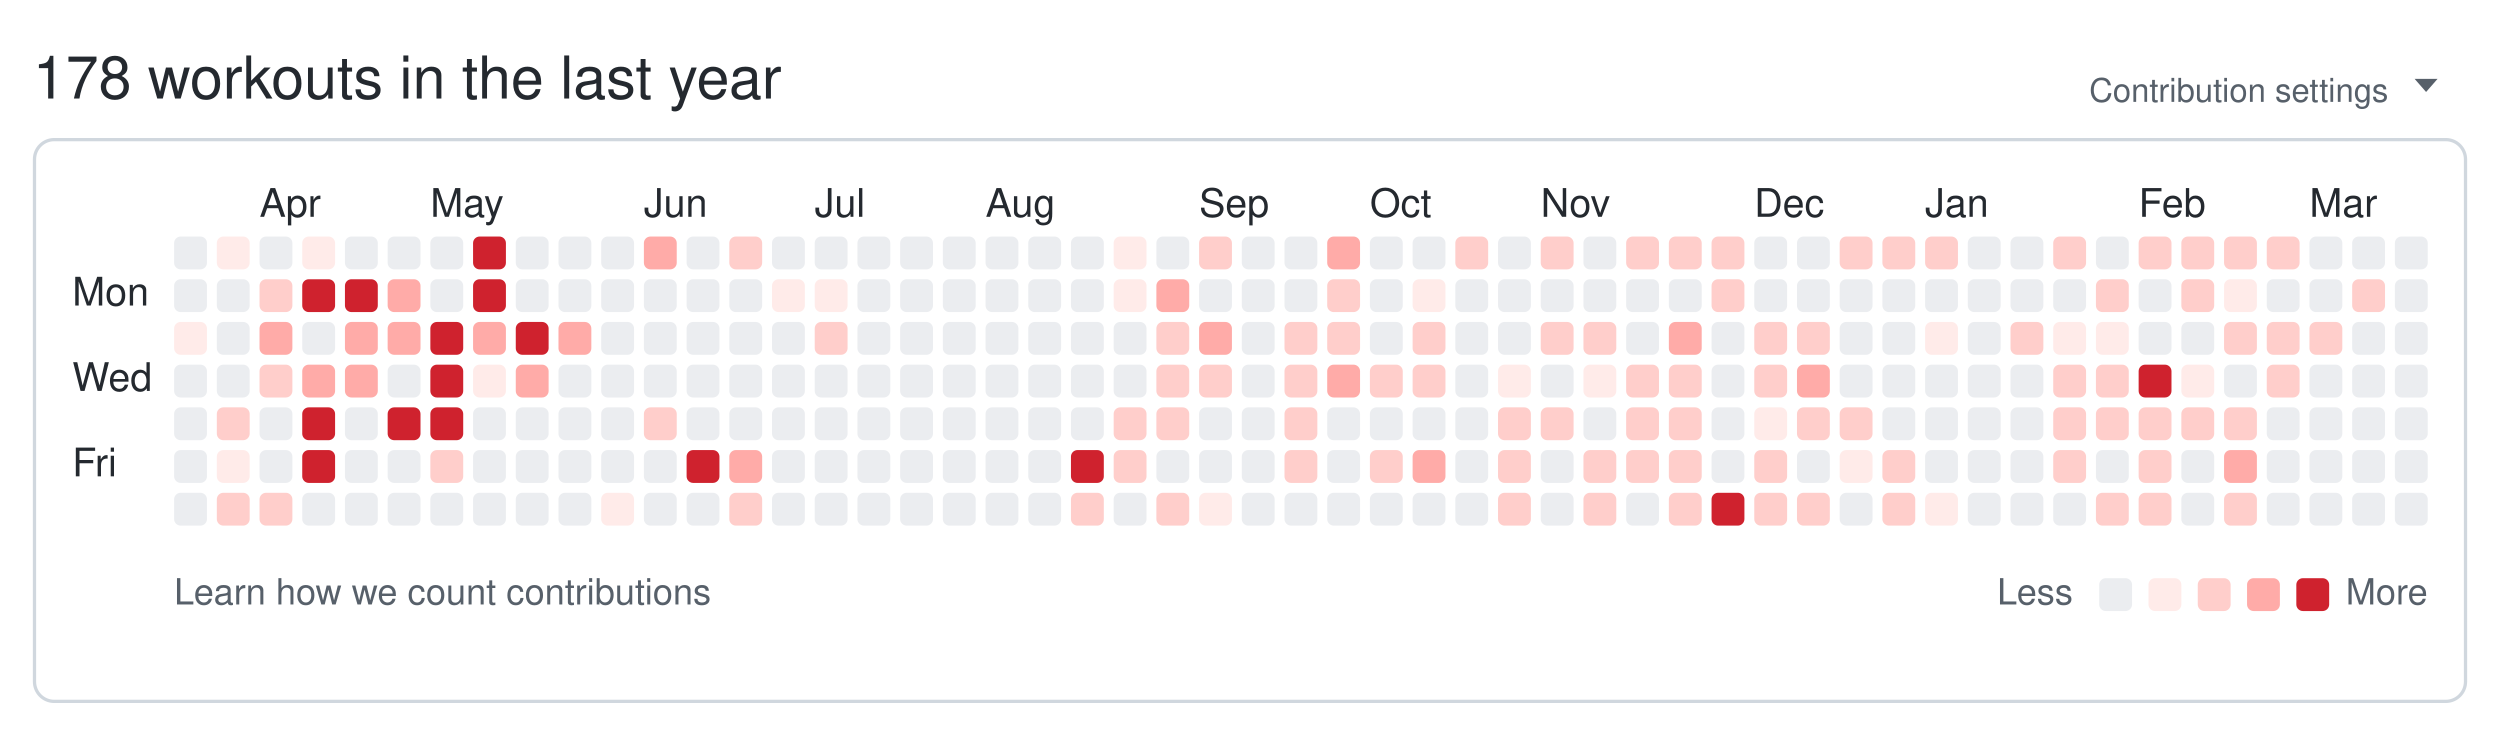
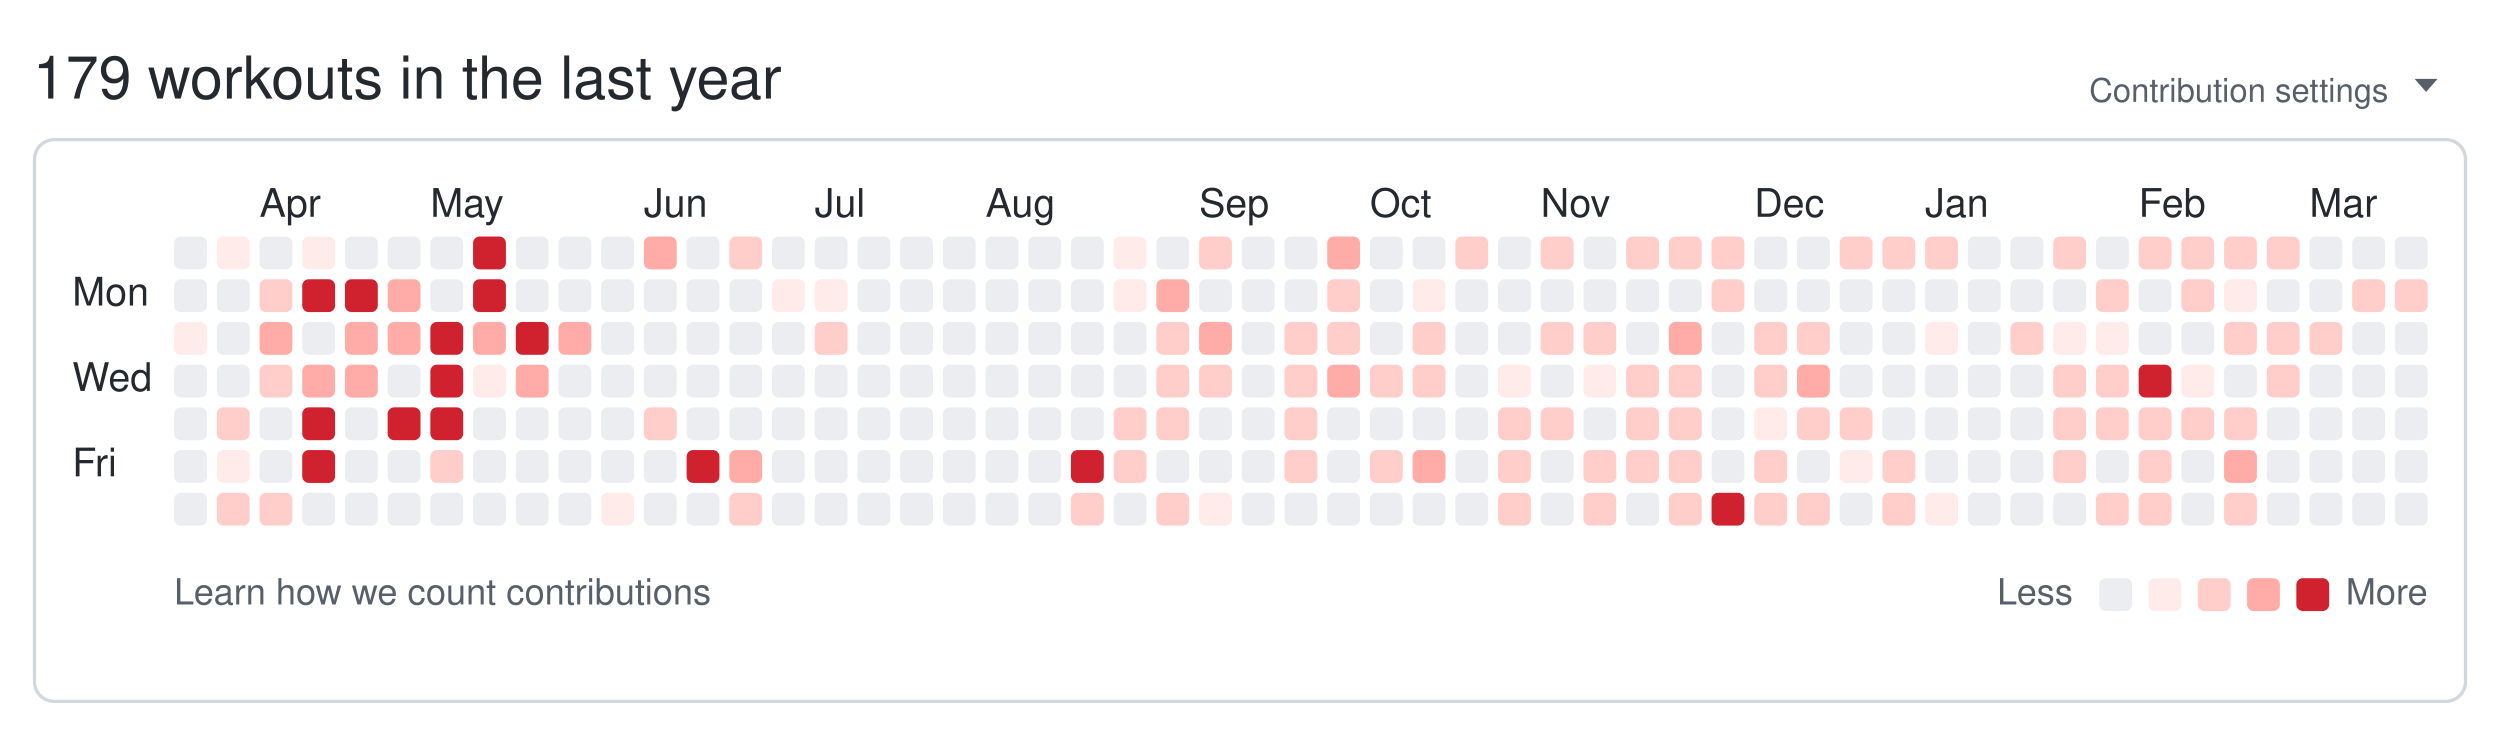
<svg xmlns="http://www.w3.org/2000/svg" width="761" height="224" viewBox="0 0 761 224" role="img" aria-labelledby="git-big-title">
-   <text class="summary" x="10" y="30" fill="#24292f" font-size="18" font-family="-apple-system,BlinkMacSystemFont,Segoe UI,Helvetica,Arial,sans-serif">178 workouts in the last year</text>
+   <text class="summary" x="10" y="30" fill="#24292f" font-size="18" font-family="-apple-system,BlinkMacSystemFont,Segoe UI,Helvetica,Arial,sans-serif">179 workouts in the last year</text>
  <text class="settings" x="727" y="31" text-anchor="end" fill="#57606a" font-size="10" font-family="-apple-system,BlinkMacSystemFont,Segoe UI,Helvetica,Arial,sans-serif">Contribution settings</text>
  <path class="settings-caret" d="M0 0h7l-3.5 4z" fill="#57606a" transform="translate(735,24)" />
  <rect class="card" x="10.5" y="42.5" width="740" height="171" rx="6" ry="6" fill="none" stroke="#d0d7de" />
  <text class="month" x="79" y="66" fill="#24292f" font-size="12" font-family="-apple-system,BlinkMacSystemFont,Segoe UI,Helvetica,Arial,sans-serif">Apr</text>
  <text class="month" x="131" y="66" fill="#24292f" font-size="12" font-family="-apple-system,BlinkMacSystemFont,Segoe UI,Helvetica,Arial,sans-serif">May</text>
  <text class="month" x="196" y="66" fill="#24292f" font-size="12" font-family="-apple-system,BlinkMacSystemFont,Segoe UI,Helvetica,Arial,sans-serif">Jun</text>
  <text class="month" x="248" y="66" fill="#24292f" font-size="12" font-family="-apple-system,BlinkMacSystemFont,Segoe UI,Helvetica,Arial,sans-serif">Jul</text>
  <text class="month" x="300" y="66" fill="#24292f" font-size="12" font-family="-apple-system,BlinkMacSystemFont,Segoe UI,Helvetica,Arial,sans-serif">Aug</text>
  <text class="month" x="365" y="66" fill="#24292f" font-size="12" font-family="-apple-system,BlinkMacSystemFont,Segoe UI,Helvetica,Arial,sans-serif">Sep</text>
  <text class="month" x="417" y="66" fill="#24292f" font-size="12" font-family="-apple-system,BlinkMacSystemFont,Segoe UI,Helvetica,Arial,sans-serif">Oct</text>
  <text class="month" x="469" y="66" fill="#24292f" font-size="12" font-family="-apple-system,BlinkMacSystemFont,Segoe UI,Helvetica,Arial,sans-serif">Nov</text>
  <text class="month" x="534" y="66" fill="#24292f" font-size="12" font-family="-apple-system,BlinkMacSystemFont,Segoe UI,Helvetica,Arial,sans-serif">Dec</text>
  <text class="month" x="586" y="66" fill="#24292f" font-size="12" font-family="-apple-system,BlinkMacSystemFont,Segoe UI,Helvetica,Arial,sans-serif">Jan</text>
  <text class="month" x="651" y="66" fill="#24292f" font-size="12" font-family="-apple-system,BlinkMacSystemFont,Segoe UI,Helvetica,Arial,sans-serif">Feb</text>
  <text class="month" x="703" y="66" fill="#24292f" font-size="12" font-family="-apple-system,BlinkMacSystemFont,Segoe UI,Helvetica,Arial,sans-serif">Mar</text>
  <text class="wday" x="22" y="93" fill="#24292f" font-size="12" font-family="-apple-system,BlinkMacSystemFont,Segoe UI,Helvetica,Arial,sans-serif">Mon</text>
  <text class="wday" x="22" y="119" fill="#24292f" font-size="12" font-family="-apple-system,BlinkMacSystemFont,Segoe UI,Helvetica,Arial,sans-serif">Wed</text>
  <text class="wday" x="22" y="145" fill="#24292f" font-size="12" font-family="-apple-system,BlinkMacSystemFont,Segoe UI,Helvetica,Arial,sans-serif">Fri</text>
  <g>
    <rect class="day" width="10" height="10" x="53" y="72" rx="2" ry="2" data-date="2025-03-16" data-level="0" fill="#ebedf0" />
    <rect class="day" width="10" height="10" x="53" y="85" rx="2" ry="2" data-date="2025-03-17" data-level="0" fill="#ebedf0" />
    <rect class="day" width="10" height="10" x="53" y="98" rx="2" ry="2" data-date="2025-03-18" data-level="1" fill="#ffebe9" />
    <rect class="day" width="10" height="10" x="53" y="111" rx="2" ry="2" data-date="2025-03-19" data-level="0" fill="#ebedf0" />
    <rect class="day" width="10" height="10" x="53" y="124" rx="2" ry="2" data-date="2025-03-20" data-level="0" fill="#ebedf0" />
    <rect class="day" width="10" height="10" x="53" y="137" rx="2" ry="2" data-date="2025-03-21" data-level="0" fill="#ebedf0" />
    <rect class="day" width="10" height="10" x="53" y="150" rx="2" ry="2" data-date="2025-03-22" data-level="0" fill="#ebedf0" />
    <rect class="day" width="10" height="10" x="66" y="72" rx="2" ry="2" data-date="2025-03-23" data-level="1" fill="#ffebe9" />
    <rect class="day" width="10" height="10" x="66" y="85" rx="2" ry="2" data-date="2025-03-24" data-level="0" fill="#ebedf0" />
    <rect class="day" width="10" height="10" x="66" y="98" rx="2" ry="2" data-date="2025-03-25" data-level="0" fill="#ebedf0" />
    <rect class="day" width="10" height="10" x="66" y="111" rx="2" ry="2" data-date="2025-03-26" data-level="0" fill="#ebedf0" />
    <rect class="day" width="10" height="10" x="66" y="124" rx="2" ry="2" data-date="2025-03-27" data-level="2" fill="#ffcecb" />
    <rect class="day" width="10" height="10" x="66" y="137" rx="2" ry="2" data-date="2025-03-28" data-level="1" fill="#ffebe9" />
    <rect class="day" width="10" height="10" x="66" y="150" rx="2" ry="2" data-date="2025-03-29" data-level="2" fill="#ffcecb" />
    <rect class="day" width="10" height="10" x="79" y="72" rx="2" ry="2" data-date="2025-03-30" data-level="0" fill="#ebedf0" />
    <rect class="day" width="10" height="10" x="79" y="85" rx="2" ry="2" data-date="2025-03-31" data-level="2" fill="#ffcecb" />
    <rect class="day" width="10" height="10" x="79" y="98" rx="2" ry="2" data-date="2025-04-01" data-level="3" fill="#ffaba8" />
    <rect class="day" width="10" height="10" x="79" y="111" rx="2" ry="2" data-date="2025-04-02" data-level="2" fill="#ffcecb" />
    <rect class="day" width="10" height="10" x="79" y="124" rx="2" ry="2" data-date="2025-04-03" data-level="0" fill="#ebedf0" />
    <rect class="day" width="10" height="10" x="79" y="137" rx="2" ry="2" data-date="2025-04-04" data-level="0" fill="#ebedf0" />
    <rect class="day" width="10" height="10" x="79" y="150" rx="2" ry="2" data-date="2025-04-05" data-level="2" fill="#ffcecb" />
    <rect class="day" width="10" height="10" x="92" y="72" rx="2" ry="2" data-date="2025-04-06" data-level="1" fill="#ffebe9" />
    <rect class="day" width="10" height="10" x="92" y="85" rx="2" ry="2" data-date="2025-04-07" data-level="4" fill="#cf222e" />
    <rect class="day" width="10" height="10" x="92" y="98" rx="2" ry="2" data-date="2025-04-08" data-level="0" fill="#ebedf0" />
    <rect class="day" width="10" height="10" x="92" y="111" rx="2" ry="2" data-date="2025-04-09" data-level="3" fill="#ffaba8" />
    <rect class="day" width="10" height="10" x="92" y="124" rx="2" ry="2" data-date="2025-04-10" data-level="4" fill="#cf222e" />
    <rect class="day" width="10" height="10" x="92" y="137" rx="2" ry="2" data-date="2025-04-11" data-level="4" fill="#cf222e" />
    <rect class="day" width="10" height="10" x="92" y="150" rx="2" ry="2" data-date="2025-04-12" data-level="0" fill="#ebedf0" />
    <rect class="day" width="10" height="10" x="105" y="72" rx="2" ry="2" data-date="2025-04-13" data-level="0" fill="#ebedf0" />
    <rect class="day" width="10" height="10" x="105" y="85" rx="2" ry="2" data-date="2025-04-14" data-level="4" fill="#cf222e" />
    <rect class="day" width="10" height="10" x="105" y="98" rx="2" ry="2" data-date="2025-04-15" data-level="3" fill="#ffaba8" />
    <rect class="day" width="10" height="10" x="105" y="111" rx="2" ry="2" data-date="2025-04-16" data-level="3" fill="#ffaba8" />
    <rect class="day" width="10" height="10" x="105" y="124" rx="2" ry="2" data-date="2025-04-17" data-level="0" fill="#ebedf0" />
    <rect class="day" width="10" height="10" x="105" y="137" rx="2" ry="2" data-date="2025-04-18" data-level="0" fill="#ebedf0" />
    <rect class="day" width="10" height="10" x="105" y="150" rx="2" ry="2" data-date="2025-04-19" data-level="0" fill="#ebedf0" />
    <rect class="day" width="10" height="10" x="118" y="72" rx="2" ry="2" data-date="2025-04-20" data-level="0" fill="#ebedf0" />
    <rect class="day" width="10" height="10" x="118" y="85" rx="2" ry="2" data-date="2025-04-21" data-level="3" fill="#ffaba8" />
    <rect class="day" width="10" height="10" x="118" y="98" rx="2" ry="2" data-date="2025-04-22" data-level="3" fill="#ffaba8" />
    <rect class="day" width="10" height="10" x="118" y="111" rx="2" ry="2" data-date="2025-04-23" data-level="0" fill="#ebedf0" />
    <rect class="day" width="10" height="10" x="118" y="124" rx="2" ry="2" data-date="2025-04-24" data-level="4" fill="#cf222e" />
    <rect class="day" width="10" height="10" x="118" y="137" rx="2" ry="2" data-date="2025-04-25" data-level="0" fill="#ebedf0" />
    <rect class="day" width="10" height="10" x="118" y="150" rx="2" ry="2" data-date="2025-04-26" data-level="0" fill="#ebedf0" />
    <rect class="day" width="10" height="10" x="131" y="72" rx="2" ry="2" data-date="2025-04-27" data-level="0" fill="#ebedf0" />
    <rect class="day" width="10" height="10" x="131" y="85" rx="2" ry="2" data-date="2025-04-28" data-level="0" fill="#ebedf0" />
    <rect class="day" width="10" height="10" x="131" y="98" rx="2" ry="2" data-date="2025-04-29" data-level="4" fill="#cf222e" />
    <rect class="day" width="10" height="10" x="131" y="111" rx="2" ry="2" data-date="2025-04-30" data-level="4" fill="#cf222e" />
    <rect class="day" width="10" height="10" x="131" y="124" rx="2" ry="2" data-date="2025-05-01" data-level="4" fill="#cf222e" />
    <rect class="day" width="10" height="10" x="131" y="137" rx="2" ry="2" data-date="2025-05-02" data-level="2" fill="#ffcecb" />
    <rect class="day" width="10" height="10" x="131" y="150" rx="2" ry="2" data-date="2025-05-03" data-level="0" fill="#ebedf0" />
    <rect class="day" width="10" height="10" x="144" y="72" rx="2" ry="2" data-date="2025-05-04" data-level="4" fill="#cf222e" />
    <rect class="day" width="10" height="10" x="144" y="85" rx="2" ry="2" data-date="2025-05-05" data-level="4" fill="#cf222e" />
    <rect class="day" width="10" height="10" x="144" y="98" rx="2" ry="2" data-date="2025-05-06" data-level="3" fill="#ffaba8" />
    <rect class="day" width="10" height="10" x="144" y="111" rx="2" ry="2" data-date="2025-05-07" data-level="1" fill="#ffebe9" />
    <rect class="day" width="10" height="10" x="144" y="124" rx="2" ry="2" data-date="2025-05-08" data-level="0" fill="#ebedf0" />
    <rect class="day" width="10" height="10" x="144" y="137" rx="2" ry="2" data-date="2025-05-09" data-level="0" fill="#ebedf0" />
    <rect class="day" width="10" height="10" x="144" y="150" rx="2" ry="2" data-date="2025-05-10" data-level="0" fill="#ebedf0" />
    <rect class="day" width="10" height="10" x="157" y="72" rx="2" ry="2" data-date="2025-05-11" data-level="0" fill="#ebedf0" />
    <rect class="day" width="10" height="10" x="157" y="85" rx="2" ry="2" data-date="2025-05-12" data-level="0" fill="#ebedf0" />
    <rect class="day" width="10" height="10" x="157" y="98" rx="2" ry="2" data-date="2025-05-13" data-level="4" fill="#cf222e" />
    <rect class="day" width="10" height="10" x="157" y="111" rx="2" ry="2" data-date="2025-05-14" data-level="3" fill="#ffaba8" />
    <rect class="day" width="10" height="10" x="157" y="124" rx="2" ry="2" data-date="2025-05-15" data-level="0" fill="#ebedf0" />
    <rect class="day" width="10" height="10" x="157" y="137" rx="2" ry="2" data-date="2025-05-16" data-level="0" fill="#ebedf0" />
    <rect class="day" width="10" height="10" x="157" y="150" rx="2" ry="2" data-date="2025-05-17" data-level="0" fill="#ebedf0" />
    <rect class="day" width="10" height="10" x="170" y="72" rx="2" ry="2" data-date="2025-05-18" data-level="0" fill="#ebedf0" />
    <rect class="day" width="10" height="10" x="170" y="85" rx="2" ry="2" data-date="2025-05-19" data-level="0" fill="#ebedf0" />
    <rect class="day" width="10" height="10" x="170" y="98" rx="2" ry="2" data-date="2025-05-20" data-level="3" fill="#ffaba8" />
    <rect class="day" width="10" height="10" x="170" y="111" rx="2" ry="2" data-date="2025-05-21" data-level="0" fill="#ebedf0" />
    <rect class="day" width="10" height="10" x="170" y="124" rx="2" ry="2" data-date="2025-05-22" data-level="0" fill="#ebedf0" />
    <rect class="day" width="10" height="10" x="170" y="137" rx="2" ry="2" data-date="2025-05-23" data-level="0" fill="#ebedf0" />
    <rect class="day" width="10" height="10" x="170" y="150" rx="2" ry="2" data-date="2025-05-24" data-level="0" fill="#ebedf0" />
    <rect class="day" width="10" height="10" x="183" y="72" rx="2" ry="2" data-date="2025-05-25" data-level="0" fill="#ebedf0" />
    <rect class="day" width="10" height="10" x="183" y="85" rx="2" ry="2" data-date="2025-05-26" data-level="0" fill="#ebedf0" />
    <rect class="day" width="10" height="10" x="183" y="98" rx="2" ry="2" data-date="2025-05-27" data-level="0" fill="#ebedf0" />
    <rect class="day" width="10" height="10" x="183" y="111" rx="2" ry="2" data-date="2025-05-28" data-level="0" fill="#ebedf0" />
    <rect class="day" width="10" height="10" x="183" y="124" rx="2" ry="2" data-date="2025-05-29" data-level="0" fill="#ebedf0" />
    <rect class="day" width="10" height="10" x="183" y="137" rx="2" ry="2" data-date="2025-05-30" data-level="0" fill="#ebedf0" />
    <rect class="day" width="10" height="10" x="183" y="150" rx="2" ry="2" data-date="2025-05-31" data-level="1" fill="#ffebe9" />
    <rect class="day" width="10" height="10" x="196" y="72" rx="2" ry="2" data-date="2025-06-01" data-level="3" fill="#ffaba8" />
    <rect class="day" width="10" height="10" x="196" y="85" rx="2" ry="2" data-date="2025-06-02" data-level="0" fill="#ebedf0" />
    <rect class="day" width="10" height="10" x="196" y="98" rx="2" ry="2" data-date="2025-06-03" data-level="0" fill="#ebedf0" />
    <rect class="day" width="10" height="10" x="196" y="111" rx="2" ry="2" data-date="2025-06-04" data-level="0" fill="#ebedf0" />
    <rect class="day" width="10" height="10" x="196" y="124" rx="2" ry="2" data-date="2025-06-05" data-level="2" fill="#ffcecb" />
    <rect class="day" width="10" height="10" x="196" y="137" rx="2" ry="2" data-date="2025-06-06" data-level="0" fill="#ebedf0" />
    <rect class="day" width="10" height="10" x="196" y="150" rx="2" ry="2" data-date="2025-06-07" data-level="0" fill="#ebedf0" />
    <rect class="day" width="10" height="10" x="209" y="72" rx="2" ry="2" data-date="2025-06-08" data-level="0" fill="#ebedf0" />
    <rect class="day" width="10" height="10" x="209" y="85" rx="2" ry="2" data-date="2025-06-09" data-level="0" fill="#ebedf0" />
    <rect class="day" width="10" height="10" x="209" y="98" rx="2" ry="2" data-date="2025-06-10" data-level="0" fill="#ebedf0" />
    <rect class="day" width="10" height="10" x="209" y="111" rx="2" ry="2" data-date="2025-06-11" data-level="0" fill="#ebedf0" />
    <rect class="day" width="10" height="10" x="209" y="124" rx="2" ry="2" data-date="2025-06-12" data-level="0" fill="#ebedf0" />
    <rect class="day" width="10" height="10" x="209" y="137" rx="2" ry="2" data-date="2025-06-13" data-level="4" fill="#cf222e" />
    <rect class="day" width="10" height="10" x="209" y="150" rx="2" ry="2" data-date="2025-06-14" data-level="0" fill="#ebedf0" />
    <rect class="day" width="10" height="10" x="222" y="72" rx="2" ry="2" data-date="2025-06-15" data-level="2" fill="#ffcecb" />
    <rect class="day" width="10" height="10" x="222" y="85" rx="2" ry="2" data-date="2025-06-16" data-level="0" fill="#ebedf0" />
    <rect class="day" width="10" height="10" x="222" y="98" rx="2" ry="2" data-date="2025-06-17" data-level="0" fill="#ebedf0" />
    <rect class="day" width="10" height="10" x="222" y="111" rx="2" ry="2" data-date="2025-06-18" data-level="0" fill="#ebedf0" />
    <rect class="day" width="10" height="10" x="222" y="124" rx="2" ry="2" data-date="2025-06-19" data-level="0" fill="#ebedf0" />
    <rect class="day" width="10" height="10" x="222" y="137" rx="2" ry="2" data-date="2025-06-20" data-level="3" fill="#ffaba8" />
    <rect class="day" width="10" height="10" x="222" y="150" rx="2" ry="2" data-date="2025-06-21" data-level="2" fill="#ffcecb" />
    <rect class="day" width="10" height="10" x="235" y="72" rx="2" ry="2" data-date="2025-06-22" data-level="0" fill="#ebedf0" />
    <rect class="day" width="10" height="10" x="235" y="85" rx="2" ry="2" data-date="2025-06-23" data-level="1" fill="#ffebe9" />
    <rect class="day" width="10" height="10" x="235" y="98" rx="2" ry="2" data-date="2025-06-24" data-level="0" fill="#ebedf0" />
    <rect class="day" width="10" height="10" x="235" y="111" rx="2" ry="2" data-date="2025-06-25" data-level="0" fill="#ebedf0" />
    <rect class="day" width="10" height="10" x="235" y="124" rx="2" ry="2" data-date="2025-06-26" data-level="0" fill="#ebedf0" />
    <rect class="day" width="10" height="10" x="235" y="137" rx="2" ry="2" data-date="2025-06-27" data-level="0" fill="#ebedf0" />
    <rect class="day" width="10" height="10" x="235" y="150" rx="2" ry="2" data-date="2025-06-28" data-level="0" fill="#ebedf0" />
    <rect class="day" width="10" height="10" x="248" y="72" rx="2" ry="2" data-date="2025-06-29" data-level="0" fill="#ebedf0" />
    <rect class="day" width="10" height="10" x="248" y="85" rx="2" ry="2" data-date="2025-06-30" data-level="1" fill="#ffebe9" />
    <rect class="day" width="10" height="10" x="248" y="98" rx="2" ry="2" data-date="2025-07-01" data-level="2" fill="#ffcecb" />
    <rect class="day" width="10" height="10" x="248" y="111" rx="2" ry="2" data-date="2025-07-02" data-level="0" fill="#ebedf0" />
    <rect class="day" width="10" height="10" x="248" y="124" rx="2" ry="2" data-date="2025-07-03" data-level="0" fill="#ebedf0" />
    <rect class="day" width="10" height="10" x="248" y="137" rx="2" ry="2" data-date="2025-07-04" data-level="0" fill="#ebedf0" />
    <rect class="day" width="10" height="10" x="248" y="150" rx="2" ry="2" data-date="2025-07-05" data-level="0" fill="#ebedf0" />
    <rect class="day" width="10" height="10" x="261" y="72" rx="2" ry="2" data-date="2025-07-06" data-level="0" fill="#ebedf0" />
    <rect class="day" width="10" height="10" x="261" y="85" rx="2" ry="2" data-date="2025-07-07" data-level="0" fill="#ebedf0" />
    <rect class="day" width="10" height="10" x="261" y="98" rx="2" ry="2" data-date="2025-07-08" data-level="0" fill="#ebedf0" />
    <rect class="day" width="10" height="10" x="261" y="111" rx="2" ry="2" data-date="2025-07-09" data-level="0" fill="#ebedf0" />
    <rect class="day" width="10" height="10" x="261" y="124" rx="2" ry="2" data-date="2025-07-10" data-level="0" fill="#ebedf0" />
    <rect class="day" width="10" height="10" x="261" y="137" rx="2" ry="2" data-date="2025-07-11" data-level="0" fill="#ebedf0" />
    <rect class="day" width="10" height="10" x="261" y="150" rx="2" ry="2" data-date="2025-07-12" data-level="0" fill="#ebedf0" />
    <rect class="day" width="10" height="10" x="274" y="72" rx="2" ry="2" data-date="2025-07-13" data-level="0" fill="#ebedf0" />
    <rect class="day" width="10" height="10" x="274" y="85" rx="2" ry="2" data-date="2025-07-14" data-level="0" fill="#ebedf0" />
    <rect class="day" width="10" height="10" x="274" y="98" rx="2" ry="2" data-date="2025-07-15" data-level="0" fill="#ebedf0" />
    <rect class="day" width="10" height="10" x="274" y="111" rx="2" ry="2" data-date="2025-07-16" data-level="0" fill="#ebedf0" />
    <rect class="day" width="10" height="10" x="274" y="124" rx="2" ry="2" data-date="2025-07-17" data-level="0" fill="#ebedf0" />
    <rect class="day" width="10" height="10" x="274" y="137" rx="2" ry="2" data-date="2025-07-18" data-level="0" fill="#ebedf0" />
    <rect class="day" width="10" height="10" x="274" y="150" rx="2" ry="2" data-date="2025-07-19" data-level="0" fill="#ebedf0" />
    <rect class="day" width="10" height="10" x="287" y="72" rx="2" ry="2" data-date="2025-07-20" data-level="0" fill="#ebedf0" />
    <rect class="day" width="10" height="10" x="287" y="85" rx="2" ry="2" data-date="2025-07-21" data-level="0" fill="#ebedf0" />
    <rect class="day" width="10" height="10" x="287" y="98" rx="2" ry="2" data-date="2025-07-22" data-level="0" fill="#ebedf0" />
    <rect class="day" width="10" height="10" x="287" y="111" rx="2" ry="2" data-date="2025-07-23" data-level="0" fill="#ebedf0" />
    <rect class="day" width="10" height="10" x="287" y="124" rx="2" ry="2" data-date="2025-07-24" data-level="0" fill="#ebedf0" />
    <rect class="day" width="10" height="10" x="287" y="137" rx="2" ry="2" data-date="2025-07-25" data-level="0" fill="#ebedf0" />
    <rect class="day" width="10" height="10" x="287" y="150" rx="2" ry="2" data-date="2025-07-26" data-level="0" fill="#ebedf0" />
    <rect class="day" width="10" height="10" x="300" y="72" rx="2" ry="2" data-date="2025-07-27" data-level="0" fill="#ebedf0" />
    <rect class="day" width="10" height="10" x="300" y="85" rx="2" ry="2" data-date="2025-07-28" data-level="0" fill="#ebedf0" />
    <rect class="day" width="10" height="10" x="300" y="98" rx="2" ry="2" data-date="2025-07-29" data-level="0" fill="#ebedf0" />
    <rect class="day" width="10" height="10" x="300" y="111" rx="2" ry="2" data-date="2025-07-30" data-level="0" fill="#ebedf0" />
    <rect class="day" width="10" height="10" x="300" y="124" rx="2" ry="2" data-date="2025-07-31" data-level="0" fill="#ebedf0" />
    <rect class="day" width="10" height="10" x="300" y="137" rx="2" ry="2" data-date="2025-08-01" data-level="0" fill="#ebedf0" />
    <rect class="day" width="10" height="10" x="300" y="150" rx="2" ry="2" data-date="2025-08-02" data-level="0" fill="#ebedf0" />
    <rect class="day" width="10" height="10" x="313" y="72" rx="2" ry="2" data-date="2025-08-03" data-level="0" fill="#ebedf0" />
    <rect class="day" width="10" height="10" x="313" y="85" rx="2" ry="2" data-date="2025-08-04" data-level="0" fill="#ebedf0" />
    <rect class="day" width="10" height="10" x="313" y="98" rx="2" ry="2" data-date="2025-08-05" data-level="0" fill="#ebedf0" />
    <rect class="day" width="10" height="10" x="313" y="111" rx="2" ry="2" data-date="2025-08-06" data-level="0" fill="#ebedf0" />
    <rect class="day" width="10" height="10" x="313" y="124" rx="2" ry="2" data-date="2025-08-07" data-level="0" fill="#ebedf0" />
    <rect class="day" width="10" height="10" x="313" y="137" rx="2" ry="2" data-date="2025-08-08" data-level="0" fill="#ebedf0" />
    <rect class="day" width="10" height="10" x="313" y="150" rx="2" ry="2" data-date="2025-08-09" data-level="0" fill="#ebedf0" />
    <rect class="day" width="10" height="10" x="326" y="72" rx="2" ry="2" data-date="2025-08-10" data-level="0" fill="#ebedf0" />
    <rect class="day" width="10" height="10" x="326" y="85" rx="2" ry="2" data-date="2025-08-11" data-level="0" fill="#ebedf0" />
    <rect class="day" width="10" height="10" x="326" y="98" rx="2" ry="2" data-date="2025-08-12" data-level="0" fill="#ebedf0" />
    <rect class="day" width="10" height="10" x="326" y="111" rx="2" ry="2" data-date="2025-08-13" data-level="0" fill="#ebedf0" />
    <rect class="day" width="10" height="10" x="326" y="124" rx="2" ry="2" data-date="2025-08-14" data-level="0" fill="#ebedf0" />
    <rect class="day" width="10" height="10" x="326" y="137" rx="2" ry="2" data-date="2025-08-15" data-level="4" fill="#cf222e" />
    <rect class="day" width="10" height="10" x="326" y="150" rx="2" ry="2" data-date="2025-08-16" data-level="2" fill="#ffcecb" />
    <rect class="day" width="10" height="10" x="339" y="72" rx="2" ry="2" data-date="2025-08-17" data-level="1" fill="#ffebe9" />
    <rect class="day" width="10" height="10" x="339" y="85" rx="2" ry="2" data-date="2025-08-18" data-level="1" fill="#ffebe9" />
    <rect class="day" width="10" height="10" x="339" y="98" rx="2" ry="2" data-date="2025-08-19" data-level="0" fill="#ebedf0" />
    <rect class="day" width="10" height="10" x="339" y="111" rx="2" ry="2" data-date="2025-08-20" data-level="0" fill="#ebedf0" />
    <rect class="day" width="10" height="10" x="339" y="124" rx="2" ry="2" data-date="2025-08-21" data-level="2" fill="#ffcecb" />
    <rect class="day" width="10" height="10" x="339" y="137" rx="2" ry="2" data-date="2025-08-22" data-level="2" fill="#ffcecb" />
    <rect class="day" width="10" height="10" x="339" y="150" rx="2" ry="2" data-date="2025-08-23" data-level="0" fill="#ebedf0" />
    <rect class="day" width="10" height="10" x="352" y="72" rx="2" ry="2" data-date="2025-08-24" data-level="0" fill="#ebedf0" />
    <rect class="day" width="10" height="10" x="352" y="85" rx="2" ry="2" data-date="2025-08-25" data-level="3" fill="#ffaba8" />
    <rect class="day" width="10" height="10" x="352" y="98" rx="2" ry="2" data-date="2025-08-26" data-level="2" fill="#ffcecb" />
    <rect class="day" width="10" height="10" x="352" y="111" rx="2" ry="2" data-date="2025-08-27" data-level="2" fill="#ffcecb" />
    <rect class="day" width="10" height="10" x="352" y="124" rx="2" ry="2" data-date="2025-08-28" data-level="2" fill="#ffcecb" />
    <rect class="day" width="10" height="10" x="352" y="137" rx="2" ry="2" data-date="2025-08-29" data-level="0" fill="#ebedf0" />
    <rect class="day" width="10" height="10" x="352" y="150" rx="2" ry="2" data-date="2025-08-30" data-level="2" fill="#ffcecb" />
    <rect class="day" width="10" height="10" x="365" y="72" rx="2" ry="2" data-date="2025-08-31" data-level="2" fill="#ffcecb" />
    <rect class="day" width="10" height="10" x="365" y="85" rx="2" ry="2" data-date="2025-09-01" data-level="0" fill="#ebedf0" />
    <rect class="day" width="10" height="10" x="365" y="98" rx="2" ry="2" data-date="2025-09-02" data-level="3" fill="#ffaba8" />
    <rect class="day" width="10" height="10" x="365" y="111" rx="2" ry="2" data-date="2025-09-03" data-level="2" fill="#ffcecb" />
    <rect class="day" width="10" height="10" x="365" y="124" rx="2" ry="2" data-date="2025-09-04" data-level="0" fill="#ebedf0" />
    <rect class="day" width="10" height="10" x="365" y="137" rx="2" ry="2" data-date="2025-09-05" data-level="0" fill="#ebedf0" />
    <rect class="day" width="10" height="10" x="365" y="150" rx="2" ry="2" data-date="2025-09-06" data-level="1" fill="#ffebe9" />
    <rect class="day" width="10" height="10" x="378" y="72" rx="2" ry="2" data-date="2025-09-07" data-level="0" fill="#ebedf0" />
    <rect class="day" width="10" height="10" x="378" y="85" rx="2" ry="2" data-date="2025-09-08" data-level="0" fill="#ebedf0" />
    <rect class="day" width="10" height="10" x="378" y="98" rx="2" ry="2" data-date="2025-09-09" data-level="0" fill="#ebedf0" />
    <rect class="day" width="10" height="10" x="378" y="111" rx="2" ry="2" data-date="2025-09-10" data-level="0" fill="#ebedf0" />
    <rect class="day" width="10" height="10" x="378" y="124" rx="2" ry="2" data-date="2025-09-11" data-level="0" fill="#ebedf0" />
    <rect class="day" width="10" height="10" x="378" y="137" rx="2" ry="2" data-date="2025-09-12" data-level="0" fill="#ebedf0" />
    <rect class="day" width="10" height="10" x="378" y="150" rx="2" ry="2" data-date="2025-09-13" data-level="0" fill="#ebedf0" />
    <rect class="day" width="10" height="10" x="391" y="72" rx="2" ry="2" data-date="2025-09-14" data-level="0" fill="#ebedf0" />
    <rect class="day" width="10" height="10" x="391" y="85" rx="2" ry="2" data-date="2025-09-15" data-level="0" fill="#ebedf0" />
    <rect class="day" width="10" height="10" x="391" y="98" rx="2" ry="2" data-date="2025-09-16" data-level="2" fill="#ffcecb" />
    <rect class="day" width="10" height="10" x="391" y="111" rx="2" ry="2" data-date="2025-09-17" data-level="2" fill="#ffcecb" />
    <rect class="day" width="10" height="10" x="391" y="124" rx="2" ry="2" data-date="2025-09-18" data-level="2" fill="#ffcecb" />
    <rect class="day" width="10" height="10" x="391" y="137" rx="2" ry="2" data-date="2025-09-19" data-level="2" fill="#ffcecb" />
    <rect class="day" width="10" height="10" x="391" y="150" rx="2" ry="2" data-date="2025-09-20" data-level="0" fill="#ebedf0" />
    <rect class="day" width="10" height="10" x="404" y="72" rx="2" ry="2" data-date="2025-09-21" data-level="3" fill="#ffaba8" />
    <rect class="day" width="10" height="10" x="404" y="85" rx="2" ry="2" data-date="2025-09-22" data-level="2" fill="#ffcecb" />
    <rect class="day" width="10" height="10" x="404" y="98" rx="2" ry="2" data-date="2025-09-23" data-level="2" fill="#ffcecb" />
    <rect class="day" width="10" height="10" x="404" y="111" rx="2" ry="2" data-date="2025-09-24" data-level="3" fill="#ffaba8" />
    <rect class="day" width="10" height="10" x="404" y="124" rx="2" ry="2" data-date="2025-09-25" data-level="0" fill="#ebedf0" />
    <rect class="day" width="10" height="10" x="404" y="137" rx="2" ry="2" data-date="2025-09-26" data-level="0" fill="#ebedf0" />
    <rect class="day" width="10" height="10" x="404" y="150" rx="2" ry="2" data-date="2025-09-27" data-level="0" fill="#ebedf0" />
    <rect class="day" width="10" height="10" x="417" y="72" rx="2" ry="2" data-date="2025-09-28" data-level="0" fill="#ebedf0" />
    <rect class="day" width="10" height="10" x="417" y="85" rx="2" ry="2" data-date="2025-09-29" data-level="0" fill="#ebedf0" />
    <rect class="day" width="10" height="10" x="417" y="98" rx="2" ry="2" data-date="2025-09-30" data-level="0" fill="#ebedf0" />
    <rect class="day" width="10" height="10" x="417" y="111" rx="2" ry="2" data-date="2025-10-01" data-level="2" fill="#ffcecb" />
    <rect class="day" width="10" height="10" x="417" y="124" rx="2" ry="2" data-date="2025-10-02" data-level="0" fill="#ebedf0" />
    <rect class="day" width="10" height="10" x="417" y="137" rx="2" ry="2" data-date="2025-10-03" data-level="2" fill="#ffcecb" />
    <rect class="day" width="10" height="10" x="417" y="150" rx="2" ry="2" data-date="2025-10-04" data-level="0" fill="#ebedf0" />
    <rect class="day" width="10" height="10" x="430" y="72" rx="2" ry="2" data-date="2025-10-05" data-level="0" fill="#ebedf0" />
    <rect class="day" width="10" height="10" x="430" y="85" rx="2" ry="2" data-date="2025-10-06" data-level="1" fill="#ffebe9" />
    <rect class="day" width="10" height="10" x="430" y="98" rx="2" ry="2" data-date="2025-10-07" data-level="2" fill="#ffcecb" />
    <rect class="day" width="10" height="10" x="430" y="111" rx="2" ry="2" data-date="2025-10-08" data-level="2" fill="#ffcecb" />
    <rect class="day" width="10" height="10" x="430" y="124" rx="2" ry="2" data-date="2025-10-09" data-level="0" fill="#ebedf0" />
    <rect class="day" width="10" height="10" x="430" y="137" rx="2" ry="2" data-date="2025-10-10" data-level="3" fill="#ffaba8" />
    <rect class="day" width="10" height="10" x="430" y="150" rx="2" ry="2" data-date="2025-10-11" data-level="0" fill="#ebedf0" />
    <rect class="day" width="10" height="10" x="443" y="72" rx="2" ry="2" data-date="2025-10-12" data-level="2" fill="#ffcecb" />
    <rect class="day" width="10" height="10" x="443" y="85" rx="2" ry="2" data-date="2025-10-13" data-level="0" fill="#ebedf0" />
    <rect class="day" width="10" height="10" x="443" y="98" rx="2" ry="2" data-date="2025-10-14" data-level="0" fill="#ebedf0" />
    <rect class="day" width="10" height="10" x="443" y="111" rx="2" ry="2" data-date="2025-10-15" data-level="0" fill="#ebedf0" />
    <rect class="day" width="10" height="10" x="443" y="124" rx="2" ry="2" data-date="2025-10-16" data-level="0" fill="#ebedf0" />
    <rect class="day" width="10" height="10" x="443" y="137" rx="2" ry="2" data-date="2025-10-17" data-level="0" fill="#ebedf0" />
    <rect class="day" width="10" height="10" x="443" y="150" rx="2" ry="2" data-date="2025-10-18" data-level="0" fill="#ebedf0" />
    <rect class="day" width="10" height="10" x="456" y="72" rx="2" ry="2" data-date="2025-10-19" data-level="0" fill="#ebedf0" />
    <rect class="day" width="10" height="10" x="456" y="85" rx="2" ry="2" data-date="2025-10-20" data-level="0" fill="#ebedf0" />
    <rect class="day" width="10" height="10" x="456" y="98" rx="2" ry="2" data-date="2025-10-21" data-level="0" fill="#ebedf0" />
    <rect class="day" width="10" height="10" x="456" y="111" rx="2" ry="2" data-date="2025-10-22" data-level="1" fill="#ffebe9" />
    <rect class="day" width="10" height="10" x="456" y="124" rx="2" ry="2" data-date="2025-10-23" data-level="2" fill="#ffcecb" />
    <rect class="day" width="10" height="10" x="456" y="137" rx="2" ry="2" data-date="2025-10-24" data-level="2" fill="#ffcecb" />
    <rect class="day" width="10" height="10" x="456" y="150" rx="2" ry="2" data-date="2025-10-25" data-level="2" fill="#ffcecb" />
    <rect class="day" width="10" height="10" x="469" y="72" rx="2" ry="2" data-date="2025-10-26" data-level="2" fill="#ffcecb" />
    <rect class="day" width="10" height="10" x="469" y="85" rx="2" ry="2" data-date="2025-10-27" data-level="0" fill="#ebedf0" />
    <rect class="day" width="10" height="10" x="469" y="98" rx="2" ry="2" data-date="2025-10-28" data-level="2" fill="#ffcecb" />
    <rect class="day" width="10" height="10" x="469" y="111" rx="2" ry="2" data-date="2025-10-29" data-level="0" fill="#ebedf0" />
    <rect class="day" width="10" height="10" x="469" y="124" rx="2" ry="2" data-date="2025-10-30" data-level="2" fill="#ffcecb" />
    <rect class="day" width="10" height="10" x="469" y="137" rx="2" ry="2" data-date="2025-10-31" data-level="0" fill="#ebedf0" />
    <rect class="day" width="10" height="10" x="469" y="150" rx="2" ry="2" data-date="2025-11-01" data-level="0" fill="#ebedf0" />
    <rect class="day" width="10" height="10" x="482" y="72" rx="2" ry="2" data-date="2025-11-02" data-level="0" fill="#ebedf0" />
    <rect class="day" width="10" height="10" x="482" y="85" rx="2" ry="2" data-date="2025-11-03" data-level="0" fill="#ebedf0" />
    <rect class="day" width="10" height="10" x="482" y="98" rx="2" ry="2" data-date="2025-11-04" data-level="2" fill="#ffcecb" />
    <rect class="day" width="10" height="10" x="482" y="111" rx="2" ry="2" data-date="2025-11-05" data-level="1" fill="#ffebe9" />
    <rect class="day" width="10" height="10" x="482" y="124" rx="2" ry="2" data-date="2025-11-06" data-level="0" fill="#ebedf0" />
    <rect class="day" width="10" height="10" x="482" y="137" rx="2" ry="2" data-date="2025-11-07" data-level="2" fill="#ffcecb" />
    <rect class="day" width="10" height="10" x="482" y="150" rx="2" ry="2" data-date="2025-11-08" data-level="2" fill="#ffcecb" />
    <rect class="day" width="10" height="10" x="495" y="72" rx="2" ry="2" data-date="2025-11-09" data-level="2" fill="#ffcecb" />
    <rect class="day" width="10" height="10" x="495" y="85" rx="2" ry="2" data-date="2025-11-10" data-level="0" fill="#ebedf0" />
    <rect class="day" width="10" height="10" x="495" y="98" rx="2" ry="2" data-date="2025-11-11" data-level="0" fill="#ebedf0" />
    <rect class="day" width="10" height="10" x="495" y="111" rx="2" ry="2" data-date="2025-11-12" data-level="2" fill="#ffcecb" />
    <rect class="day" width="10" height="10" x="495" y="124" rx="2" ry="2" data-date="2025-11-13" data-level="2" fill="#ffcecb" />
    <rect class="day" width="10" height="10" x="495" y="137" rx="2" ry="2" data-date="2025-11-14" data-level="2" fill="#ffcecb" />
    <rect class="day" width="10" height="10" x="495" y="150" rx="2" ry="2" data-date="2025-11-15" data-level="0" fill="#ebedf0" />
    <rect class="day" width="10" height="10" x="508" y="72" rx="2" ry="2" data-date="2025-11-16" data-level="2" fill="#ffcecb" />
    <rect class="day" width="10" height="10" x="508" y="85" rx="2" ry="2" data-date="2025-11-17" data-level="0" fill="#ebedf0" />
    <rect class="day" width="10" height="10" x="508" y="98" rx="2" ry="2" data-date="2025-11-18" data-level="3" fill="#ffaba8" />
    <rect class="day" width="10" height="10" x="508" y="111" rx="2" ry="2" data-date="2025-11-19" data-level="2" fill="#ffcecb" />
    <rect class="day" width="10" height="10" x="508" y="124" rx="2" ry="2" data-date="2025-11-20" data-level="2" fill="#ffcecb" />
    <rect class="day" width="10" height="10" x="508" y="137" rx="2" ry="2" data-date="2025-11-21" data-level="2" fill="#ffcecb" />
    <rect class="day" width="10" height="10" x="508" y="150" rx="2" ry="2" data-date="2025-11-22" data-level="2" fill="#ffcecb" />
    <rect class="day" width="10" height="10" x="521" y="72" rx="2" ry="2" data-date="2025-11-23" data-level="2" fill="#ffcecb" />
    <rect class="day" width="10" height="10" x="521" y="85" rx="2" ry="2" data-date="2025-11-24" data-level="2" fill="#ffcecb" />
    <rect class="day" width="10" height="10" x="521" y="98" rx="2" ry="2" data-date="2025-11-25" data-level="0" fill="#ebedf0" />
    <rect class="day" width="10" height="10" x="521" y="111" rx="2" ry="2" data-date="2025-11-26" data-level="0" fill="#ebedf0" />
    <rect class="day" width="10" height="10" x="521" y="124" rx="2" ry="2" data-date="2025-11-27" data-level="0" fill="#ebedf0" />
    <rect class="day" width="10" height="10" x="521" y="137" rx="2" ry="2" data-date="2025-11-28" data-level="0" fill="#ebedf0" />
    <rect class="day" width="10" height="10" x="521" y="150" rx="2" ry="2" data-date="2025-11-29" data-level="4" fill="#cf222e" />
    <rect class="day" width="10" height="10" x="534" y="72" rx="2" ry="2" data-date="2025-11-30" data-level="0" fill="#ebedf0" />
    <rect class="day" width="10" height="10" x="534" y="85" rx="2" ry="2" data-date="2025-12-01" data-level="0" fill="#ebedf0" />
    <rect class="day" width="10" height="10" x="534" y="98" rx="2" ry="2" data-date="2025-12-02" data-level="2" fill="#ffcecb" />
    <rect class="day" width="10" height="10" x="534" y="111" rx="2" ry="2" data-date="2025-12-03" data-level="2" fill="#ffcecb" />
    <rect class="day" width="10" height="10" x="534" y="124" rx="2" ry="2" data-date="2025-12-04" data-level="1" fill="#ffebe9" />
    <rect class="day" width="10" height="10" x="534" y="137" rx="2" ry="2" data-date="2025-12-05" data-level="2" fill="#ffcecb" />
    <rect class="day" width="10" height="10" x="534" y="150" rx="2" ry="2" data-date="2025-12-06" data-level="2" fill="#ffcecb" />
    <rect class="day" width="10" height="10" x="547" y="72" rx="2" ry="2" data-date="2025-12-07" data-level="0" fill="#ebedf0" />
    <rect class="day" width="10" height="10" x="547" y="85" rx="2" ry="2" data-date="2025-12-08" data-level="0" fill="#ebedf0" />
    <rect class="day" width="10" height="10" x="547" y="98" rx="2" ry="2" data-date="2025-12-09" data-level="2" fill="#ffcecb" />
    <rect class="day" width="10" height="10" x="547" y="111" rx="2" ry="2" data-date="2025-12-10" data-level="3" fill="#ffaba8" />
    <rect class="day" width="10" height="10" x="547" y="124" rx="2" ry="2" data-date="2025-12-11" data-level="2" fill="#ffcecb" />
    <rect class="day" width="10" height="10" x="547" y="137" rx="2" ry="2" data-date="2025-12-12" data-level="0" fill="#ebedf0" />
    <rect class="day" width="10" height="10" x="547" y="150" rx="2" ry="2" data-date="2025-12-13" data-level="2" fill="#ffcecb" />
    <rect class="day" width="10" height="10" x="560" y="72" rx="2" ry="2" data-date="2025-12-14" data-level="2" fill="#ffcecb" />
    <rect class="day" width="10" height="10" x="560" y="85" rx="2" ry="2" data-date="2025-12-15" data-level="0" fill="#ebedf0" />
    <rect class="day" width="10" height="10" x="560" y="98" rx="2" ry="2" data-date="2025-12-16" data-level="0" fill="#ebedf0" />
    <rect class="day" width="10" height="10" x="560" y="111" rx="2" ry="2" data-date="2025-12-17" data-level="0" fill="#ebedf0" />
    <rect class="day" width="10" height="10" x="560" y="124" rx="2" ry="2" data-date="2025-12-18" data-level="2" fill="#ffcecb" />
    <rect class="day" width="10" height="10" x="560" y="137" rx="2" ry="2" data-date="2025-12-19" data-level="1" fill="#ffebe9" />
    <rect class="day" width="10" height="10" x="560" y="150" rx="2" ry="2" data-date="2025-12-20" data-level="0" fill="#ebedf0" />
    <rect class="day" width="10" height="10" x="573" y="72" rx="2" ry="2" data-date="2025-12-21" data-level="2" fill="#ffcecb" />
    <rect class="day" width="10" height="10" x="573" y="85" rx="2" ry="2" data-date="2025-12-22" data-level="0" fill="#ebedf0" />
    <rect class="day" width="10" height="10" x="573" y="98" rx="2" ry="2" data-date="2025-12-23" data-level="0" fill="#ebedf0" />
    <rect class="day" width="10" height="10" x="573" y="111" rx="2" ry="2" data-date="2025-12-24" data-level="0" fill="#ebedf0" />
    <rect class="day" width="10" height="10" x="573" y="124" rx="2" ry="2" data-date="2025-12-25" data-level="0" fill="#ebedf0" />
    <rect class="day" width="10" height="10" x="573" y="137" rx="2" ry="2" data-date="2025-12-26" data-level="2" fill="#ffcecb" />
    <rect class="day" width="10" height="10" x="573" y="150" rx="2" ry="2" data-date="2025-12-27" data-level="2" fill="#ffcecb" />
    <rect class="day" width="10" height="10" x="586" y="72" rx="2" ry="2" data-date="2025-12-28" data-level="2" fill="#ffcecb" />
    <rect class="day" width="10" height="10" x="586" y="85" rx="2" ry="2" data-date="2025-12-29" data-level="0" fill="#ebedf0" />
    <rect class="day" width="10" height="10" x="586" y="98" rx="2" ry="2" data-date="2025-12-30" data-level="1" fill="#ffebe9" />
    <rect class="day" width="10" height="10" x="586" y="111" rx="2" ry="2" data-date="2025-12-31" data-level="0" fill="#ebedf0" />
    <rect class="day" width="10" height="10" x="586" y="124" rx="2" ry="2" data-date="2026-01-01" data-level="0" fill="#ebedf0" />
    <rect class="day" width="10" height="10" x="586" y="137" rx="2" ry="2" data-date="2026-01-02" data-level="0" fill="#ebedf0" />
    <rect class="day" width="10" height="10" x="586" y="150" rx="2" ry="2" data-date="2026-01-03" data-level="1" fill="#ffebe9" />
    <rect class="day" width="10" height="10" x="599" y="72" rx="2" ry="2" data-date="2026-01-04" data-level="0" fill="#ebedf0" />
    <rect class="day" width="10" height="10" x="599" y="85" rx="2" ry="2" data-date="2026-01-05" data-level="0" fill="#ebedf0" />
    <rect class="day" width="10" height="10" x="599" y="98" rx="2" ry="2" data-date="2026-01-06" data-level="0" fill="#ebedf0" />
    <rect class="day" width="10" height="10" x="599" y="111" rx="2" ry="2" data-date="2026-01-07" data-level="0" fill="#ebedf0" />
    <rect class="day" width="10" height="10" x="599" y="124" rx="2" ry="2" data-date="2026-01-08" data-level="0" fill="#ebedf0" />
    <rect class="day" width="10" height="10" x="599" y="137" rx="2" ry="2" data-date="2026-01-09" data-level="0" fill="#ebedf0" />
    <rect class="day" width="10" height="10" x="599" y="150" rx="2" ry="2" data-date="2026-01-10" data-level="0" fill="#ebedf0" />
    <rect class="day" width="10" height="10" x="612" y="72" rx="2" ry="2" data-date="2026-01-11" data-level="0" fill="#ebedf0" />
    <rect class="day" width="10" height="10" x="612" y="85" rx="2" ry="2" data-date="2026-01-12" data-level="0" fill="#ebedf0" />
    <rect class="day" width="10" height="10" x="612" y="98" rx="2" ry="2" data-date="2026-01-13" data-level="2" fill="#ffcecb" />
    <rect class="day" width="10" height="10" x="612" y="111" rx="2" ry="2" data-date="2026-01-14" data-level="0" fill="#ebedf0" />
    <rect class="day" width="10" height="10" x="612" y="124" rx="2" ry="2" data-date="2026-01-15" data-level="0" fill="#ebedf0" />
    <rect class="day" width="10" height="10" x="612" y="137" rx="2" ry="2" data-date="2026-01-16" data-level="0" fill="#ebedf0" />
    <rect class="day" width="10" height="10" x="612" y="150" rx="2" ry="2" data-date="2026-01-17" data-level="0" fill="#ebedf0" />
    <rect class="day" width="10" height="10" x="625" y="72" rx="2" ry="2" data-date="2026-01-18" data-level="2" fill="#ffcecb" />
    <rect class="day" width="10" height="10" x="625" y="85" rx="2" ry="2" data-date="2026-01-19" data-level="0" fill="#ebedf0" />
    <rect class="day" width="10" height="10" x="625" y="98" rx="2" ry="2" data-date="2026-01-20" data-level="1" fill="#ffebe9" />
    <rect class="day" width="10" height="10" x="625" y="111" rx="2" ry="2" data-date="2026-01-21" data-level="2" fill="#ffcecb" />
    <rect class="day" width="10" height="10" x="625" y="124" rx="2" ry="2" data-date="2026-01-22" data-level="2" fill="#ffcecb" />
    <rect class="day" width="10" height="10" x="625" y="137" rx="2" ry="2" data-date="2026-01-23" data-level="2" fill="#ffcecb" />
    <rect class="day" width="10" height="10" x="625" y="150" rx="2" ry="2" data-date="2026-01-24" data-level="0" fill="#ebedf0" />
    <rect class="day" width="10" height="10" x="638" y="72" rx="2" ry="2" data-date="2026-01-25" data-level="0" fill="#ebedf0" />
    <rect class="day" width="10" height="10" x="638" y="85" rx="2" ry="2" data-date="2026-01-26" data-level="2" fill="#ffcecb" />
    <rect class="day" width="10" height="10" x="638" y="98" rx="2" ry="2" data-date="2026-01-27" data-level="1" fill="#ffebe9" />
    <rect class="day" width="10" height="10" x="638" y="111" rx="2" ry="2" data-date="2026-01-28" data-level="2" fill="#ffcecb" />
    <rect class="day" width="10" height="10" x="638" y="124" rx="2" ry="2" data-date="2026-01-29" data-level="2" fill="#ffcecb" />
    <rect class="day" width="10" height="10" x="638" y="137" rx="2" ry="2" data-date="2026-01-30" data-level="0" fill="#ebedf0" />
    <rect class="day" width="10" height="10" x="638" y="150" rx="2" ry="2" data-date="2026-01-31" data-level="2" fill="#ffcecb" />
    <rect class="day" width="10" height="10" x="651" y="72" rx="2" ry="2" data-date="2026-02-01" data-level="2" fill="#ffcecb" />
    <rect class="day" width="10" height="10" x="651" y="85" rx="2" ry="2" data-date="2026-02-02" data-level="0" fill="#ebedf0" />
    <rect class="day" width="10" height="10" x="651" y="98" rx="2" ry="2" data-date="2026-02-03" data-level="0" fill="#ebedf0" />
    <rect class="day" width="10" height="10" x="651" y="111" rx="2" ry="2" data-date="2026-02-04" data-level="4" fill="#cf222e" />
    <rect class="day" width="10" height="10" x="651" y="124" rx="2" ry="2" data-date="2026-02-05" data-level="2" fill="#ffcecb" />
    <rect class="day" width="10" height="10" x="651" y="137" rx="2" ry="2" data-date="2026-02-06" data-level="2" fill="#ffcecb" />
    <rect class="day" width="10" height="10" x="651" y="150" rx="2" ry="2" data-date="2026-02-07" data-level="2" fill="#ffcecb" />
    <rect class="day" width="10" height="10" x="664" y="72" rx="2" ry="2" data-date="2026-02-08" data-level="2" fill="#ffcecb" />
    <rect class="day" width="10" height="10" x="664" y="85" rx="2" ry="2" data-date="2026-02-09" data-level="2" fill="#ffcecb" />
    <rect class="day" width="10" height="10" x="664" y="98" rx="2" ry="2" data-date="2026-02-10" data-level="0" fill="#ebedf0" />
    <rect class="day" width="10" height="10" x="664" y="111" rx="2" ry="2" data-date="2026-02-11" data-level="1" fill="#ffebe9" />
    <rect class="day" width="10" height="10" x="664" y="124" rx="2" ry="2" data-date="2026-02-12" data-level="2" fill="#ffcecb" />
    <rect class="day" width="10" height="10" x="664" y="137" rx="2" ry="2" data-date="2026-02-13" data-level="0" fill="#ebedf0" />
    <rect class="day" width="10" height="10" x="664" y="150" rx="2" ry="2" data-date="2026-02-14" data-level="0" fill="#ebedf0" />
    <rect class="day" width="10" height="10" x="677" y="72" rx="2" ry="2" data-date="2026-02-15" data-level="2" fill="#ffcecb" />
    <rect class="day" width="10" height="10" x="677" y="85" rx="2" ry="2" data-date="2026-02-16" data-level="1" fill="#ffebe9" />
    <rect class="day" width="10" height="10" x="677" y="98" rx="2" ry="2" data-date="2026-02-17" data-level="2" fill="#ffcecb" />
    <rect class="day" width="10" height="10" x="677" y="111" rx="2" ry="2" data-date="2026-02-18" data-level="0" fill="#ebedf0" />
    <rect class="day" width="10" height="10" x="677" y="124" rx="2" ry="2" data-date="2026-02-19" data-level="2" fill="#ffcecb" />
    <rect class="day" width="10" height="10" x="677" y="137" rx="2" ry="2" data-date="2026-02-20" data-level="3" fill="#ffaba8" />
    <rect class="day" width="10" height="10" x="677" y="150" rx="2" ry="2" data-date="2026-02-21" data-level="2" fill="#ffcecb" />
    <rect class="day" width="10" height="10" x="690" y="72" rx="2" ry="2" data-date="2026-02-22" data-level="2" fill="#ffcecb" />
    <rect class="day" width="10" height="10" x="690" y="85" rx="2" ry="2" data-date="2026-02-23" data-level="0" fill="#ebedf0" />
    <rect class="day" width="10" height="10" x="690" y="98" rx="2" ry="2" data-date="2026-02-24" data-level="2" fill="#ffcecb" />
    <rect class="day" width="10" height="10" x="690" y="111" rx="2" ry="2" data-date="2026-02-25" data-level="2" fill="#ffcecb" />
    <rect class="day" width="10" height="10" x="690" y="124" rx="2" ry="2" data-date="2026-02-26" data-level="0" fill="#ebedf0" />
    <rect class="day" width="10" height="10" x="690" y="137" rx="2" ry="2" data-date="2026-02-27" data-level="0" fill="#ebedf0" />
    <rect class="day" width="10" height="10" x="690" y="150" rx="2" ry="2" data-date="2026-02-28" data-level="0" fill="#ebedf0" />
    <rect class="day" width="10" height="10" x="703" y="72" rx="2" ry="2" data-date="2026-03-01" data-level="0" fill="#ebedf0" />
    <rect class="day" width="10" height="10" x="703" y="85" rx="2" ry="2" data-date="2026-03-02" data-level="0" fill="#ebedf0" />
    <rect class="day" width="10" height="10" x="703" y="98" rx="2" ry="2" data-date="2026-03-03" data-level="2" fill="#ffcecb" />
    <rect class="day" width="10" height="10" x="703" y="111" rx="2" ry="2" data-date="2026-03-04" data-level="0" fill="#ebedf0" />
    <rect class="day" width="10" height="10" x="703" y="124" rx="2" ry="2" data-date="2026-03-05" data-level="0" fill="#ebedf0" />
    <rect class="day" width="10" height="10" x="703" y="137" rx="2" ry="2" data-date="2026-03-06" data-level="0" fill="#ebedf0" />
    <rect class="day" width="10" height="10" x="703" y="150" rx="2" ry="2" data-date="2026-03-07" data-level="0" fill="#ebedf0" />
    <rect class="day" width="10" height="10" x="716" y="72" rx="2" ry="2" data-date="2026-03-08" data-level="0" fill="#ebedf0" />
    <rect class="day" width="10" height="10" x="716" y="85" rx="2" ry="2" data-date="2026-03-09" data-level="2" fill="#ffcecb" />
    <rect class="day" width="10" height="10" x="716" y="98" rx="2" ry="2" data-date="2026-03-10" data-level="0" fill="#ebedf0" />
    <rect class="day" width="10" height="10" x="716" y="111" rx="2" ry="2" data-date="2026-03-11" data-level="0" fill="#ebedf0" />
    <rect class="day" width="10" height="10" x="716" y="124" rx="2" ry="2" data-date="2026-03-12" data-level="0" fill="#ebedf0" />
    <rect class="day" width="10" height="10" x="716" y="137" rx="2" ry="2" data-date="2026-03-13" data-level="0" fill="#ebedf0" />
    <rect class="day" width="10" height="10" x="716" y="150" rx="2" ry="2" data-date="2026-03-14" data-level="0" fill="#ebedf0" />
    <rect class="day" width="10" height="10" x="729" y="72" rx="2" ry="2" data-date="2026-03-15" data-level="0" fill="#ebedf0" />
-     <rect class="day" width="10" height="10" x="729" y="85" rx="2" ry="2" data-date="2026-03-16" data-level="0" fill="#ebedf0" />
+     <rect class="day" width="10" height="10" x="729" y="85" rx="2" ry="2" data-date="2026-03-16" data-level="2" fill="#ffcecb" />
    <rect class="day" width="10" height="10" x="729" y="98" rx="2" ry="2" data-date="2026-03-17" data-level="0" fill="#ebedf0" />
    <rect class="day" width="10" height="10" x="729" y="111" rx="2" ry="2" data-date="2026-03-18" data-level="0" fill="#ebedf0" />
    <rect class="day" width="10" height="10" x="729" y="124" rx="2" ry="2" data-date="2026-03-19" data-level="0" fill="#ebedf0" />
    <rect class="day" width="10" height="10" x="729" y="137" rx="2" ry="2" data-date="2026-03-20" data-level="0" fill="#ebedf0" />
    <rect class="day" width="10" height="10" x="729" y="150" rx="2" ry="2" data-date="2026-03-21" data-level="0" fill="#ebedf0" />
  </g>
  <text class="help-link" x="53" y="184" fill="#57606a" font-size="11" font-family="-apple-system,BlinkMacSystemFont,Segoe UI,Helvetica,Arial,sans-serif">Learn how we count contributions</text>
  <text class="legend-less" x="631" y="184" text-anchor="end" fill="#57606a" font-size="11" font-family="-apple-system,BlinkMacSystemFont,Segoe UI,Helvetica,Arial,sans-serif">Less</text>
  <rect class="legend-swatch" x="639" y="176" width="10" height="10" rx="2" ry="2" fill="#ebedf0" />
  <rect class="legend-swatch" x="654" y="176" width="10" height="10" rx="2" ry="2" fill="#ffebe9" />
  <rect class="legend-swatch" x="669" y="176" width="10" height="10" rx="2" ry="2" fill="#ffcecb" />
  <rect class="legend-swatch" x="684" y="176" width="10" height="10" rx="2" ry="2" fill="#ffaba8" />
  <rect class="legend-swatch" x="699" y="176" width="10" height="10" rx="2" ry="2" fill="#cf222e" />
  <text class="legend-more" x="739" y="184" text-anchor="end" fill="#57606a" font-size="11" font-family="-apple-system,BlinkMacSystemFont,Segoe UI,Helvetica,Arial,sans-serif">More</text>
</svg>
